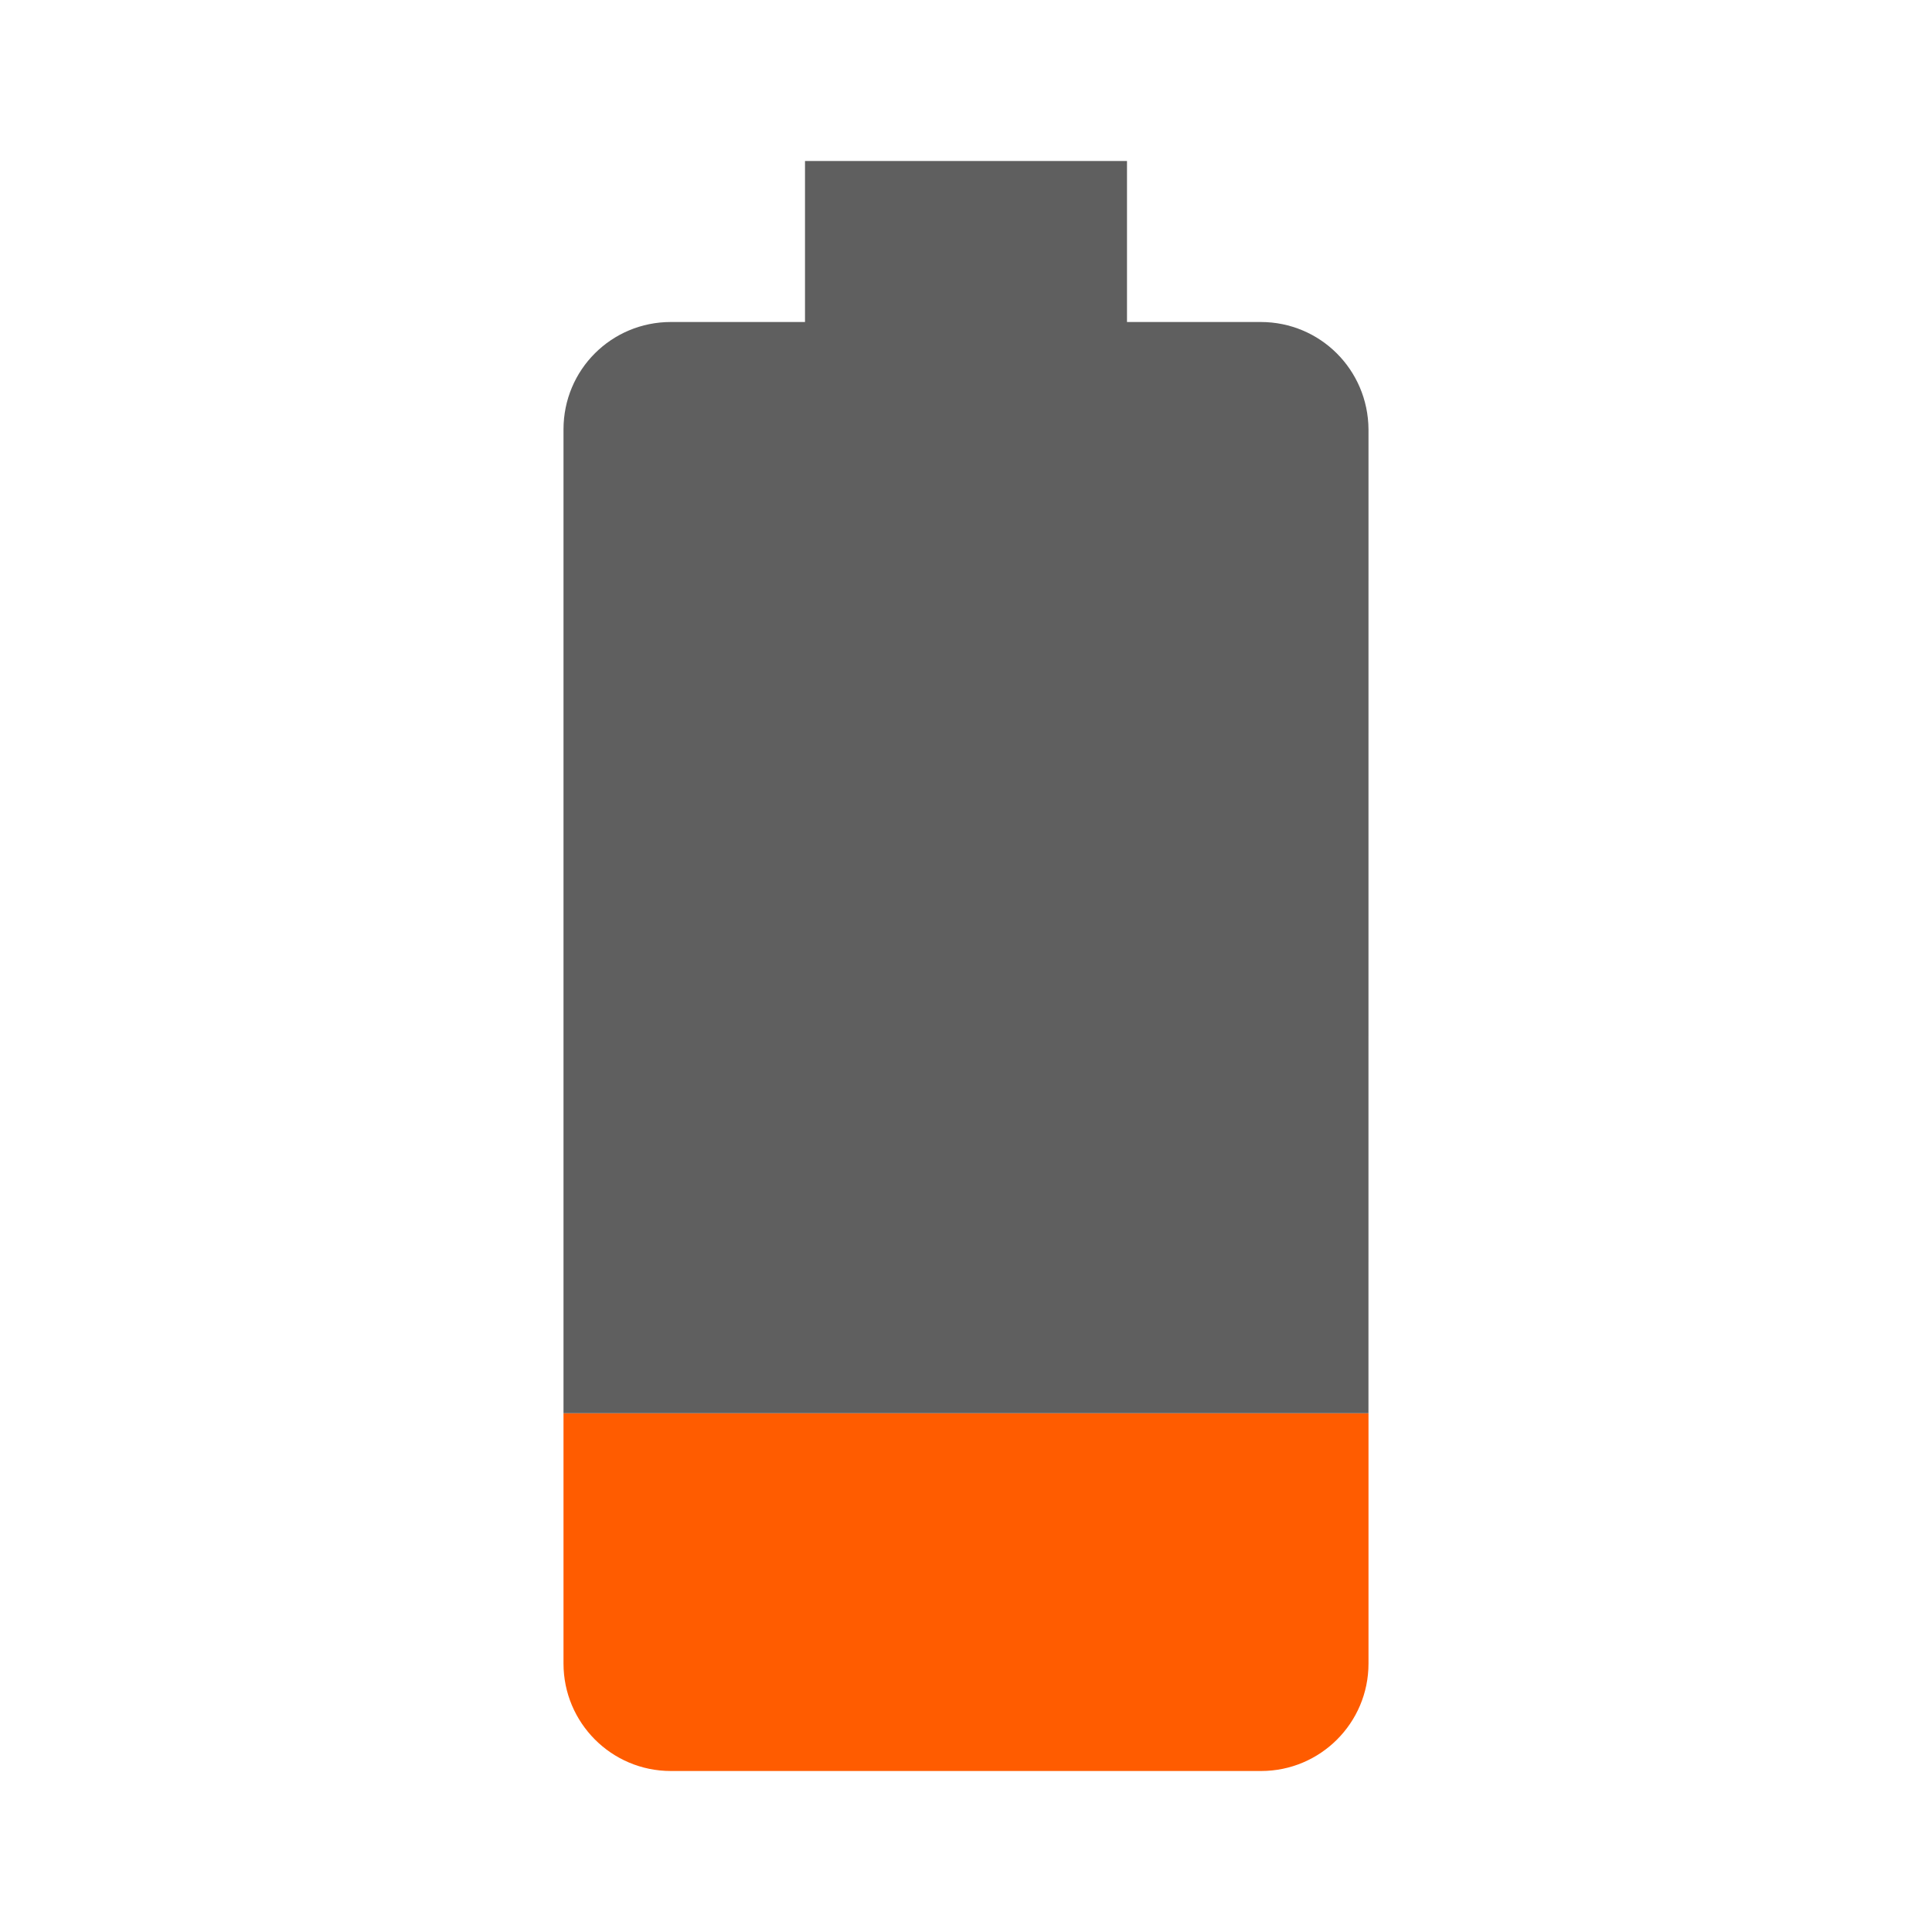
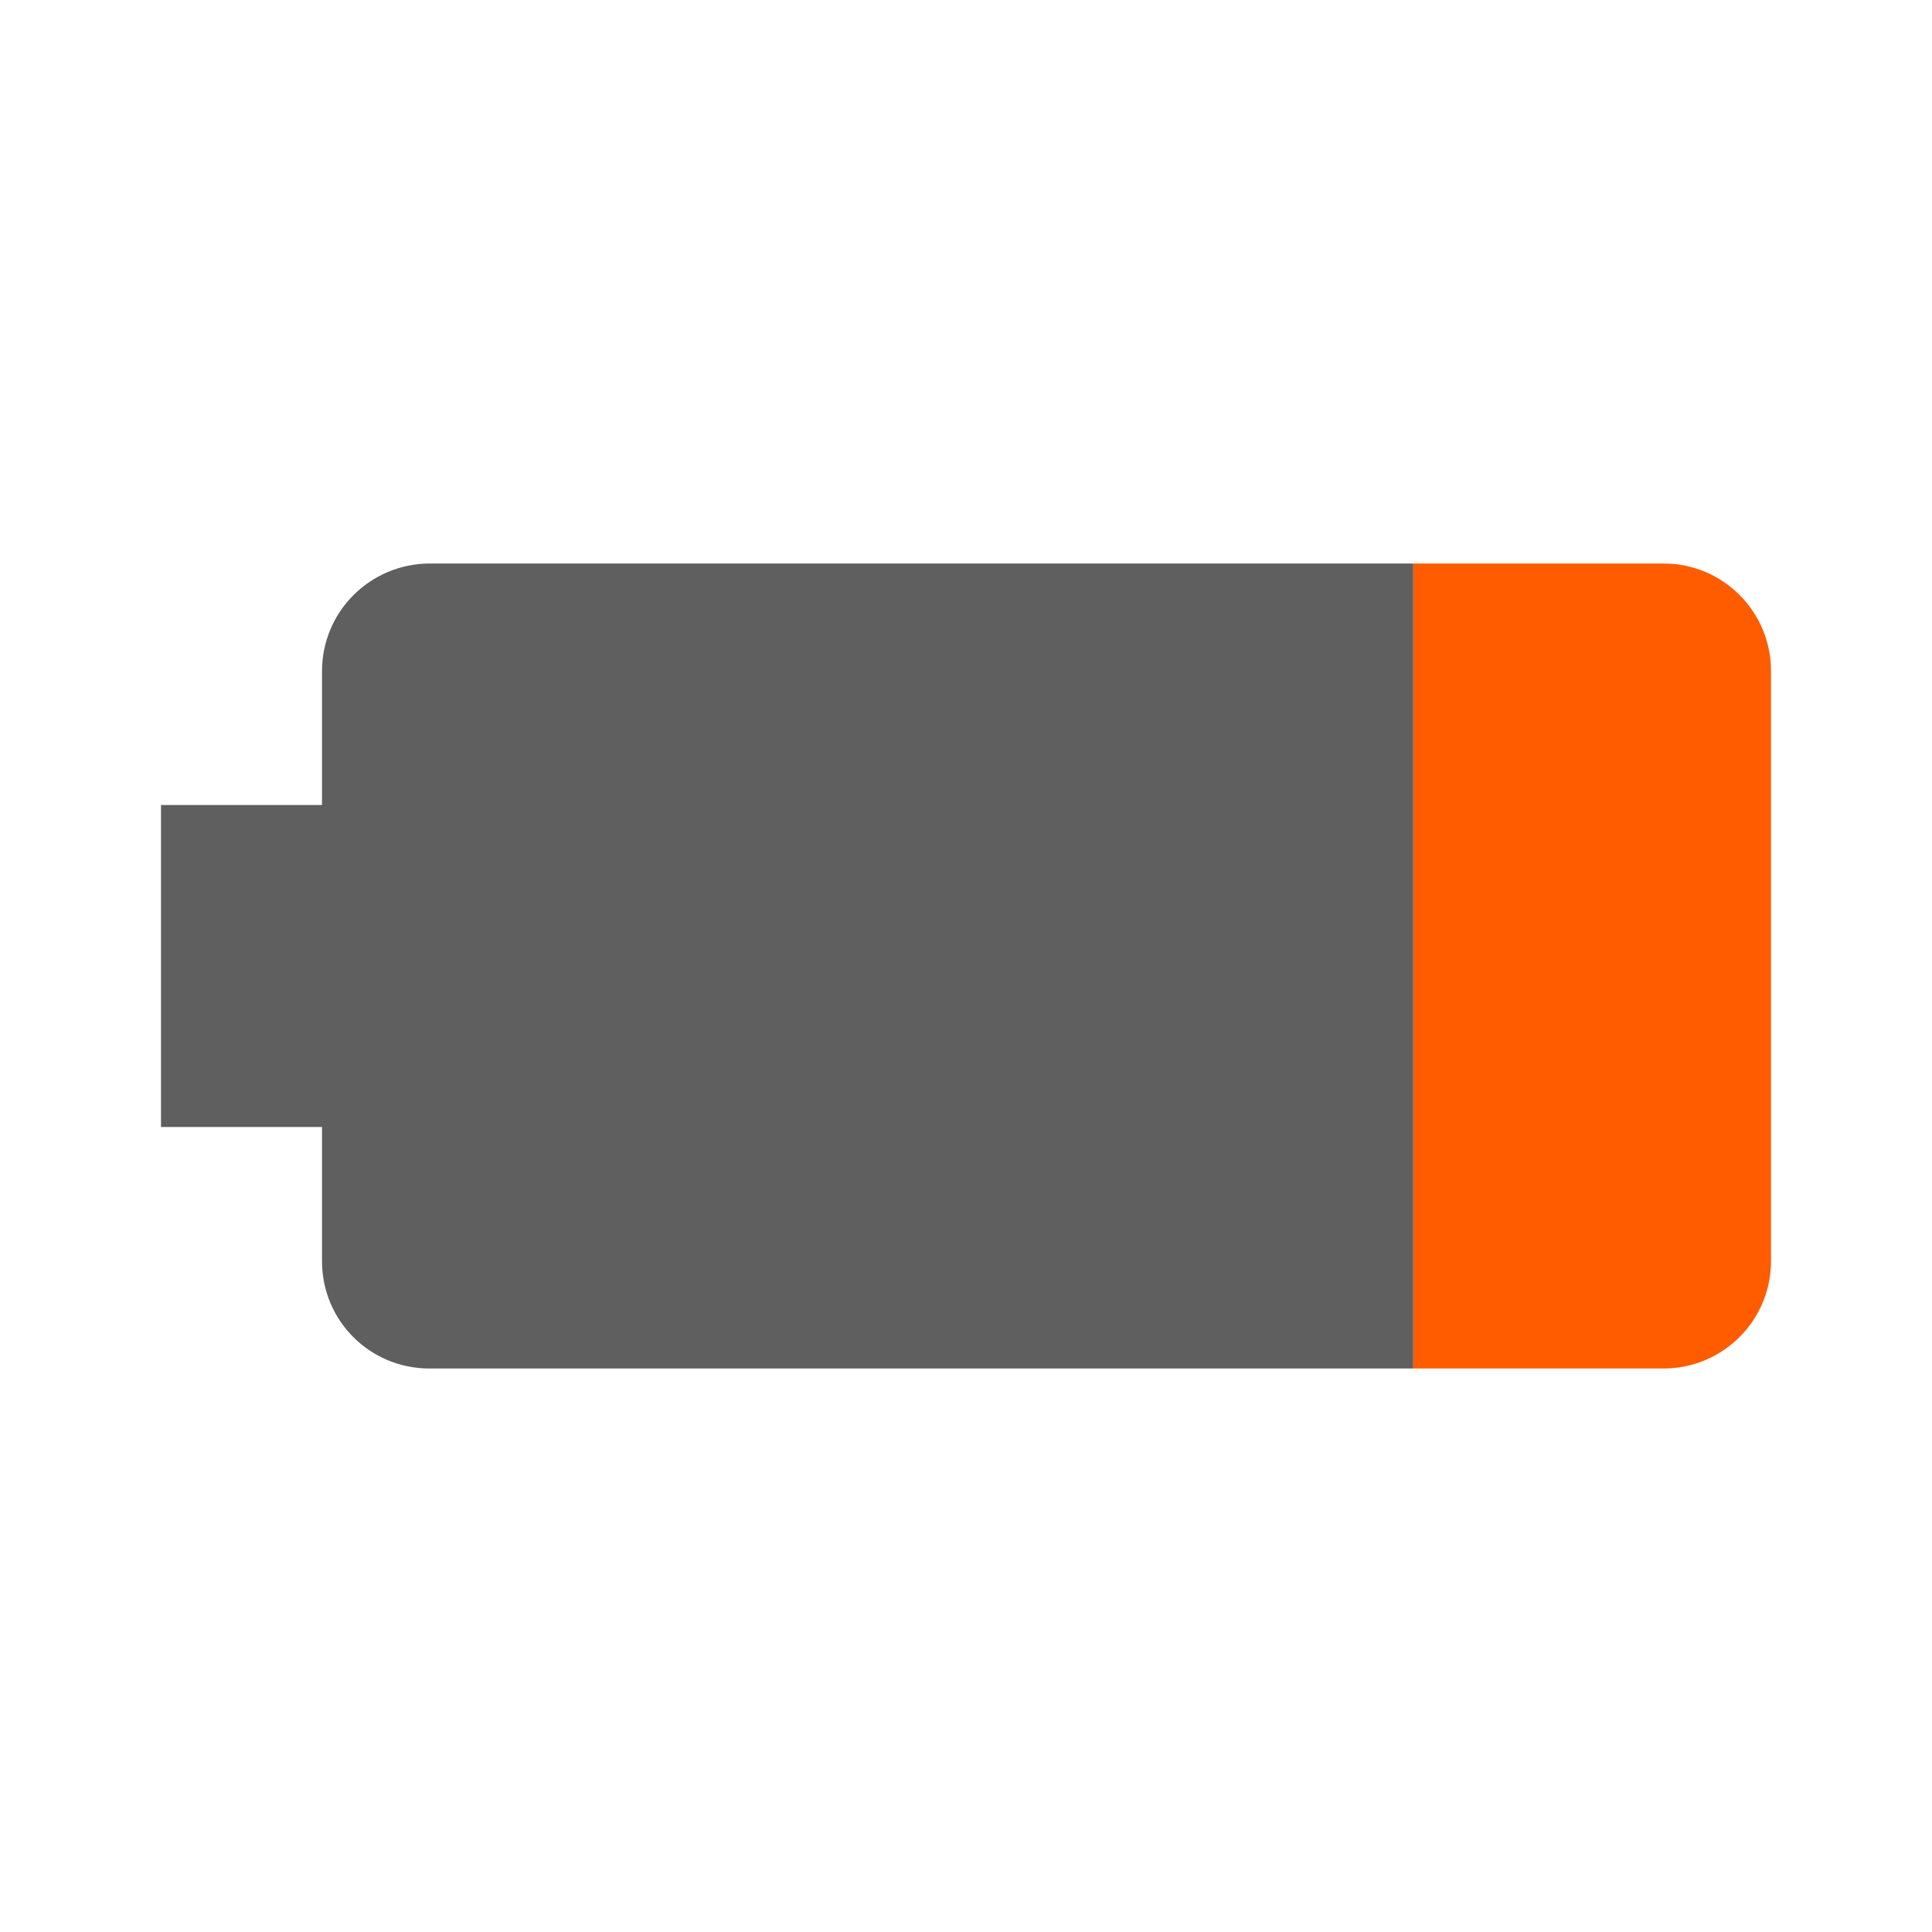
- <svg xmlns="http://www.w3.org/2000/svg" viewBox="0 0 48 48">
-   <path d="m14 35.112v6.218c0 1.47 1.189 2.67 2.668 2.67h14.664c1.469 0 2.668-1.19 2.668-2.67v-6.218h-2e-3 1e-3z" fill="#ff5c00" />
-   <path d="m33.999 35.112 1e-3 -24.444c-0.01-1.48-1.199-2.668-2.678-2.668h-3.322v-4h-8v4h-3.332c-1.479 0-2.668 1.188-2.668 2.668v24.444z" fill="#5f5f5f" />
+ <svg xmlns="http://www.w3.org/2000/svg" version="1.1" viewBox="0 0 48 48">
+   <g transform="rotate(-90,24,24)">
+     <path d="m14 35.112v6.218c0 1.47 1.189 2.67 2.668 2.67h14.664c1.469 0 2.668-1.19 2.668-2.67v-6.218h-.002.001z" fill="#ff5c00" />
+     <path d="m33.999 35.112.001-24.444c-.01-1.48-1.199-2.668-2.678-2.668h-3.322v-4h-8v4h-3.332c-1.479 0-2.668 1.188-2.668 2.668v24.444z" fill="#5f5f5f" />
+   </g>
</svg>
